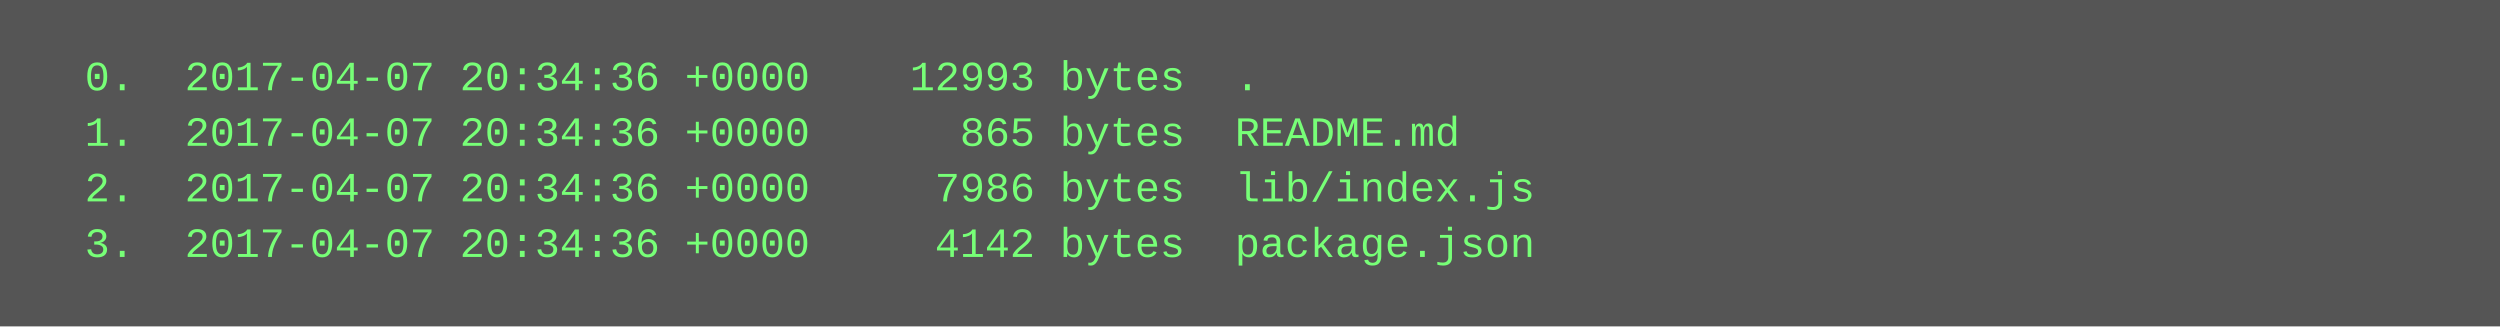
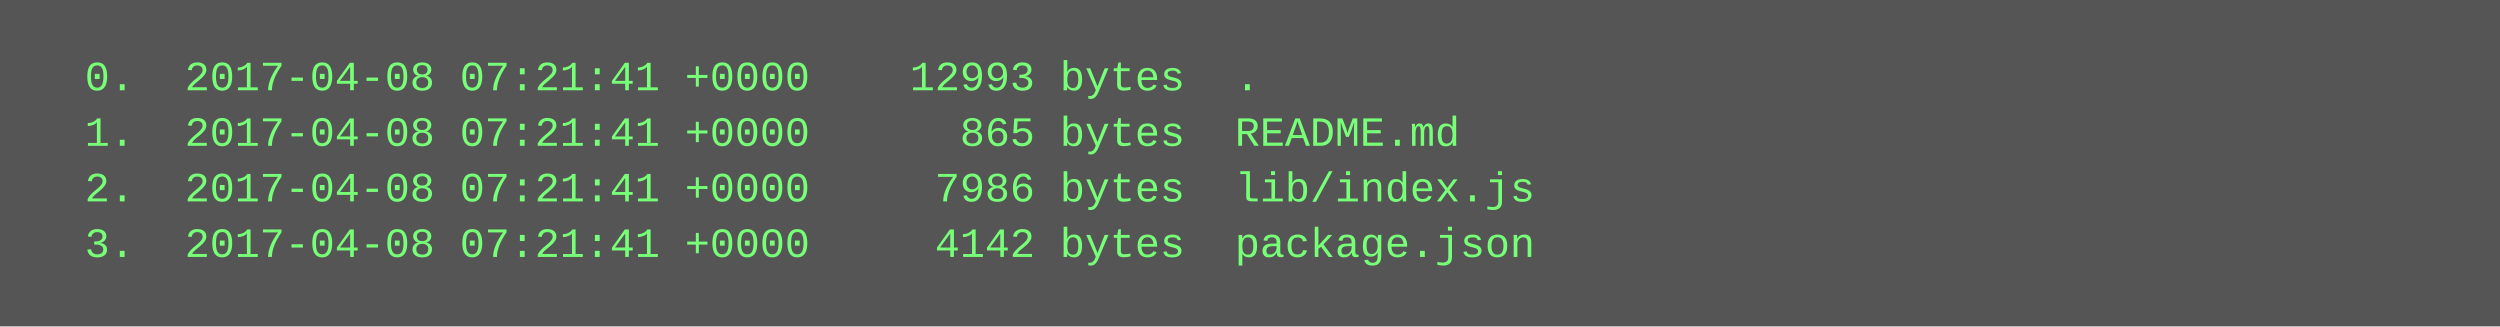
<svg xmlns="http://www.w3.org/2000/svg" height="94" width="720">
  <rect height="94" fill="#555" width="720" />
  <text fill="#7f7" font-family="Courier New" font-size="12" xml:space="preserve">
-     <tspan x="10" y="26">  0.  2017-04-07 20:34:36 +0000    12993 bytes  .</tspan>
-     <tspan x="10" y="42">  1.  2017-04-07 20:34:36 +0000      865 bytes  README.md</tspan>
-     <tspan x="10" y="58">  2.  2017-04-07 20:34:36 +0000     7986 bytes  lib/index.js</tspan>
-     <tspan x="10" y="74">  3.  2017-04-07 20:34:36 +0000     4142 bytes  package.json</tspan>
+     <tspan x="10" y="26">  0.  2017-04-08 07:21:41 +0000    12993 bytes  .</tspan>
+     <tspan x="10" y="42">  1.  2017-04-08 07:21:41 +0000      865 bytes  README.md</tspan>
+     <tspan x="10" y="58">  2.  2017-04-08 07:21:41 +0000     7986 bytes  lib/index.js</tspan>
+     <tspan x="10" y="74">  3.  2017-04-08 07:21:41 +0000     4142 bytes  package.json</tspan>
  </text>
</svg>
